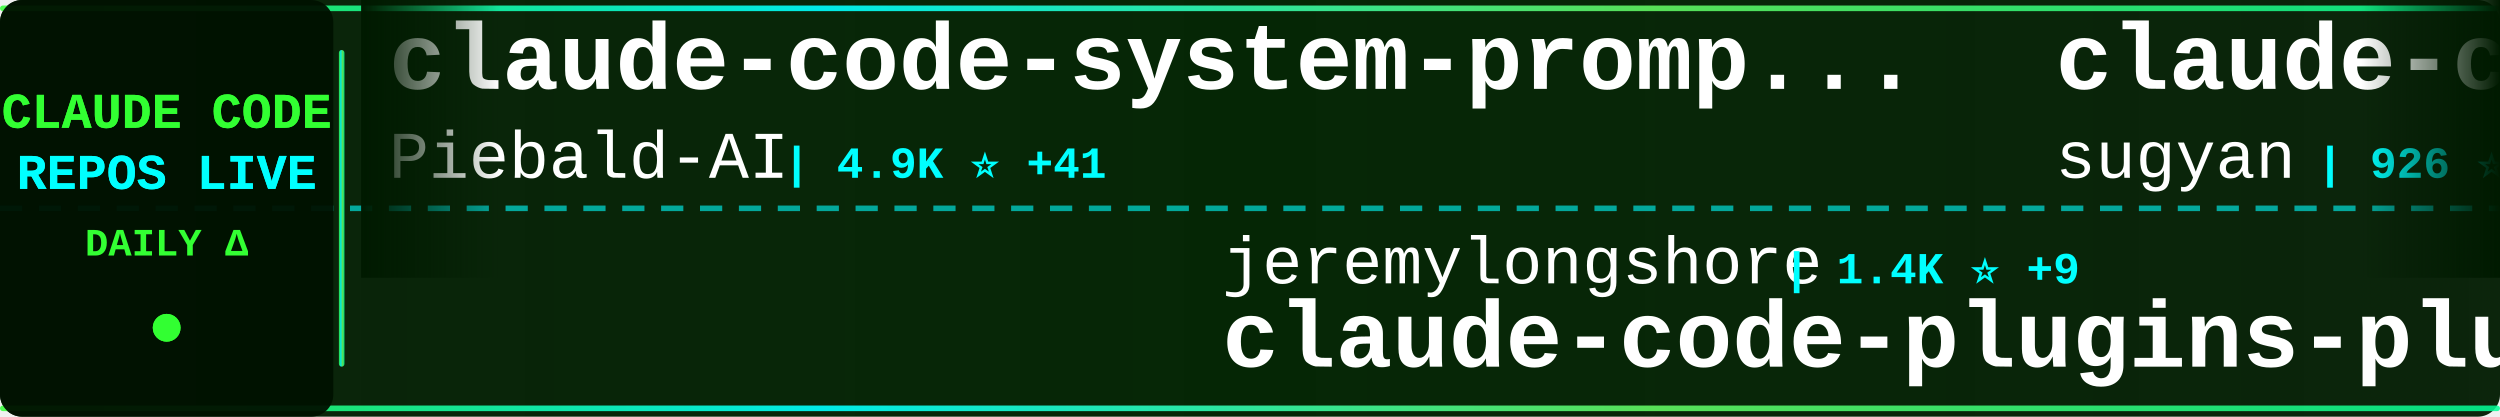
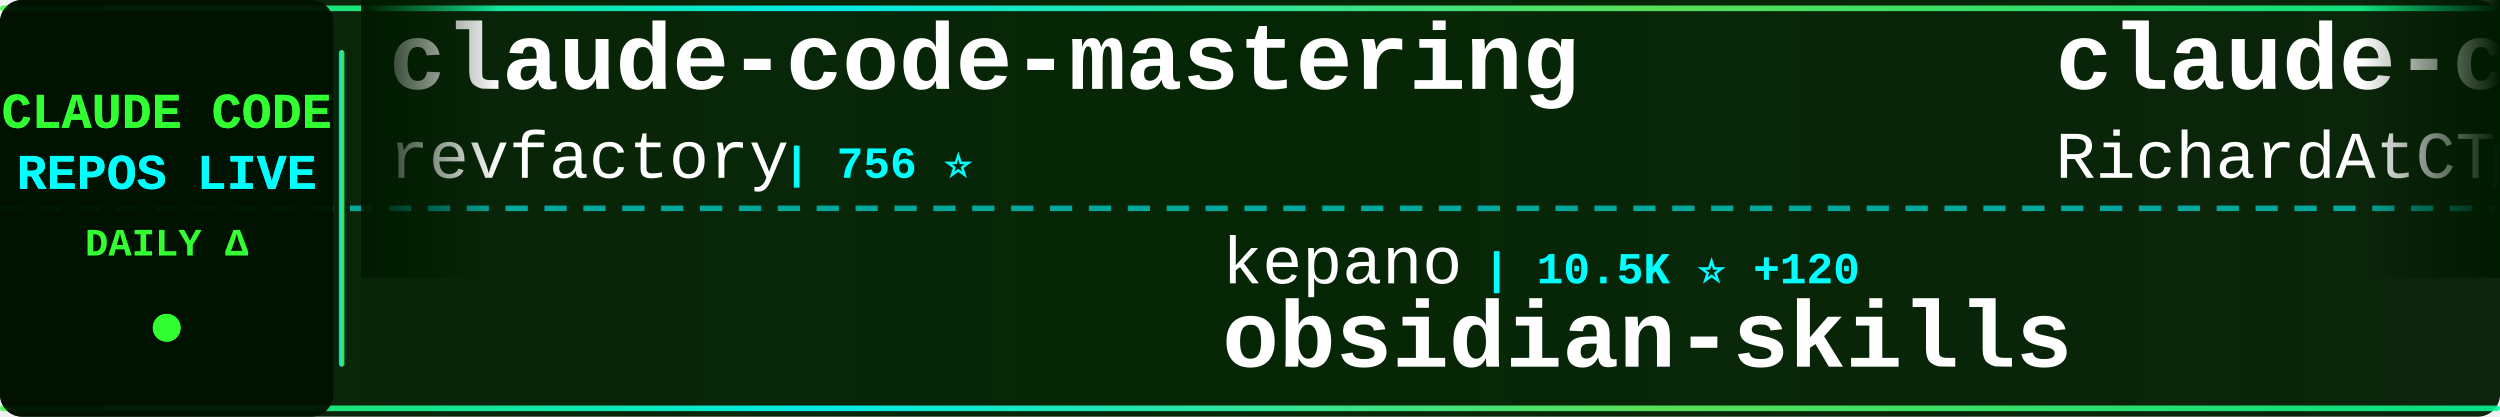
<svg xmlns="http://www.w3.org/2000/svg" width="900" height="150">
  <defs>
    <linearGradient id="tickerBg" x1="0%" y1="0%" x2="100%" y2="0%">
      <stop offset="0%" style="stop-color:#001a00;stop-opacity:0.95" />
      <stop offset="50%" style="stop-color:#002200;stop-opacity:0.98" />
      <stop offset="100%" style="stop-color:#001a00;stop-opacity:0.95" />
    </linearGradient>
    <linearGradient id="borderGrad" x1="0%" y1="0%" x2="100%" y2="0%">
      <stop offset="0%" style="stop-color:#33ff33;stop-opacity:0.85">
        <animate attributeName="stop-opacity" values="0.85;1;0.85" dur="2s" repeatCount="indefinite" />
      </stop>
      <stop offset="33%" style="stop-color:#00ffff;stop-opacity:0.9">
        <animate attributeName="stop-opacity" values="0.9;1;0.9" dur="2.2s" repeatCount="indefinite" />
      </stop>
      <stop offset="66%" style="stop-color:#66ff66;stop-opacity:0.85">
        <animate attributeName="stop-opacity" values="0.85;1;0.85" dur="1.8s" repeatCount="indefinite" />
      </stop>
      <stop offset="100%" style="stop-color:#00ff99;stop-opacity:0.85">
        <animate attributeName="stop-opacity" values="0.85;1;0.85" dur="2s" repeatCount="indefinite" />
      </stop>
    </linearGradient>
    <filter id="textGlow">
      <feGaussianBlur stdDeviation="0.1" result="coloredBlur" />
      <feMerge>
        <feMergeNode in="coloredBlur" />
        <feMergeNode in="SourceGraphic" />
      </feMerge>
    </filter>
    <filter id="metricGlow">
      <feGaussianBlur stdDeviation="0.2" result="coloredBlur" />
      <feMerge>
        <feMergeNode in="coloredBlur" />
        <feMergeNode in="SourceGraphic" />
      </feMerge>
    </filter>
    <linearGradient id="leftFade" x1="0%" y1="0%" x2="100%" y2="0%">
      <stop offset="0%" style="stop-color:#001a00;stop-opacity:1" />
      <stop offset="100%" style="stop-color:#001a00;stop-opacity:0" />
    </linearGradient>
    <linearGradient id="rightFade" x1="0%" y1="0%" x2="100%" y2="0%">
      <stop offset="0%" style="stop-color:#001a00;stop-opacity:0" />
      <stop offset="100%" style="stop-color:#001a00;stop-opacity:1" />
    </linearGradient>
  </defs>
  <rect width="900" height="150" fill="url(#tickerBg)" rx="8" />
  <rect x="0" y="2" width="900" height="2" fill="url(#borderGrad)" rx="1" />
  <rect x="0" y="146" width="900" height="2" fill="url(#borderGrad)" rx="1" />
  <line x1="0" y1="75" x2="900" y2="75" stroke="#00ffff" stroke-width="2" stroke-dasharray="8 6" opacity="0.6" />
  <rect x="0" y="0" width="120" height="150" fill="#001100" opacity="0.95" rx="8" />
  <text x="60" y="46" font-family="'Courier New', monospace" font-size="18" font-weight="bold" fill="#33ff33" text-anchor="middle" filter="url(#textGlow)">
    CLAUDE CODE
  </text>
  <text x="60" y="68" font-family="'Courier New', monospace" font-size="18" font-weight="bold" fill="#00ffff" text-anchor="middle" filter="url(#textGlow)">
    REPOS LIVE
  </text>
  <text x="60" y="92" font-family="'Courier New', monospace" font-size="14" font-weight="bold" fill="#33ff33" text-anchor="middle">
    DAILY Δ
  </text>
  <circle cx="60" cy="118" r="5" fill="#33ff33" filter="url(#metricGlow)">
    <animate attributeName="r" values="4;6;4" dur="1.5s" repeatCount="indefinite" />
    <animate attributeName="opacity" values="0.6;1;0.6" dur="1.5s" repeatCount="indefinite" />
  </circle>
  <rect x="122" y="18" width="2" height="114" fill="url(#borderGrad)" rx="1" />
  <clipPath id="tickerClip">
    <rect x="130" y="0" width="770" height="150" />
  </clipPath>
  <g clip-path="url(#tickerClip)">
    <g id="tickerItems">
      <animateTransform attributeName="transform" attributeType="XML" type="translate" from="0 0" to="-3000 0" dur="54s" repeatCount="indefinite" />
      <g transform="translate(0, 0)">
-         <text x="140" y="32" font-family="'Courier New', monospace" font-size="34" font-weight="bold" fill="#ffffff">claude-code-system-promp...</text>
-         <text x="140" y="64" font-family="'Courier New', monospace" font-size="24" font-weight="normal" fill="#ffffff" opacity="1.0">Piebald-AI</text>
-         <text x="282" y="64" font-family="'Courier New', monospace" font-size="16" font-weight="bold" fill="#00ffff"> | 4.9K ⭐ +41</text>
-       </g>
-       <g transform="translate(300, 0)">
-         <text x="140" y="102" font-family="'Courier New', monospace" font-size="24" font-weight="normal" fill="#ffffff" opacity="1.0">jeremylongshore</text>
-         <text x="342" y="102" font-family="'Courier New', monospace" font-size="16" font-weight="bold" fill="#00ffff"> | 1.4K ⭐ +9</text>
-         <text x="140" y="132" font-family="'Courier New', monospace" font-size="34" font-weight="bold" fill="#ffffff">claude-code-plugins-plus...</text>
-       </g>
-       <g transform="translate(600, 0)">
-         <text x="140" y="32" font-family="'Courier New', monospace" font-size="34" font-weight="bold" fill="#ffffff">claude-code-webui</text>
-         <text x="140" y="64" font-family="'Courier New', monospace" font-size="24" font-weight="normal" fill="#ffffff" opacity="1.0">sugyan</text>
-         <text x="234" y="64" font-family="'Courier New', monospace" font-size="16" font-weight="bold" fill="#00ffff"> | 926 ⭐</text>
-       </g>
-       <g transform="translate(900, 0)">
-         <text x="140" y="102" font-family="'Courier New', monospace" font-size="24" font-weight="normal" fill="#ffffff" opacity="1.0">wasabeef</text>
-         <text x="258" y="102" font-family="'Courier New', monospace" font-size="16" font-weight="bold" fill="#00ffff"> | 1.0K ⭐ +1</text>
-         <text x="140" y="132" font-family="'Courier New', monospace" font-size="34" font-weight="bold" fill="#ffffff">claude-code-cookbook</text>
-       </g>
-       <g transform="translate(1200, 0)">
-         <text x="140" y="32" font-family="'Courier New', monospace" font-size="34" font-weight="bold" fill="#ffffff">ClaudeCodeAgents</text>
-         <text x="140" y="64" font-family="'Courier New', monospace" font-size="24" font-weight="normal" fill="#ffffff" opacity="1.0">darcyegb</text>
-         <text x="258" y="64" font-family="'Courier New', monospace" font-size="16" font-weight="bold" fill="#00ffff"> | 563 ⭐ +2</text>
-       </g>
-       <g transform="translate(1500, 0)">
-         <text x="140" y="102" font-family="'Courier New', monospace" font-size="24" font-weight="normal" fill="#ffffff" opacity="1.0">VoltAgent</text>
-         <text x="270" y="102" font-family="'Courier New', monospace" font-size="16" font-weight="bold" fill="#00ffff"> | 11.2K ⭐ +146</text>
-         <text x="140" y="132" font-family="'Courier New', monospace" font-size="34" font-weight="bold" fill="#ffffff">awesome-claude-code-suba...</text>
-       </g>
-       <g transform="translate(1800, 0)">
-         <text x="140" y="32" font-family="'Courier New', monospace" font-size="34" font-weight="bold" fill="#ffffff">claude-code-tips</text>
-         <text x="140" y="64" font-family="'Courier New', monospace" font-size="24" font-weight="normal" fill="#ffffff" opacity="1.0">ykdojo</text>
-         <text x="234" y="64" font-family="'Courier New', monospace" font-size="16" font-weight="bold" fill="#00ffff"> | 3.1K ⭐ +28</text>
-       </g>
-       <g transform="translate(2100, 0)">
-         <text x="140" y="102" font-family="'Courier New', monospace" font-size="24" font-weight="normal" fill="#ffffff" opacity="1.0">danielmiessler</text>
-         <text x="330" y="102" font-family="'Courier New', monospace" font-size="16" font-weight="bold" fill="#00ffff"> | 9.1K ⭐ +40</text>
-         <text x="140" y="132" font-family="'Courier New', monospace" font-size="34" font-weight="bold" fill="#ffffff">Personal_AI_Infrastructu...</text>
-       </g>
-       <g transform="translate(2400, 0)">
        <text x="140" y="32" font-family="'Courier New', monospace" font-size="34" font-weight="bold" fill="#ffffff">claude-code-mastering</text>
        <text x="140" y="64" font-family="'Courier New', monospace" font-size="24" font-weight="normal" fill="#ffffff" opacity="1.0">revfactory</text>
        <text x="282" y="64" font-family="'Courier New', monospace" font-size="16" font-weight="bold" fill="#00ffff"> | 756 ⭐</text>
      </g>
+       <g transform="translate(300, 0)">
+         <text x="140" y="102" font-family="'Courier New', monospace" font-size="24" font-weight="normal" fill="#ffffff" opacity="1.0">kepano</text>
+         <text x="234" y="102" font-family="'Courier New', monospace" font-size="16" font-weight="bold" fill="#00ffff"> | 10.5K ⭐ +120</text>
+         <text x="140" y="132" font-family="'Courier New', monospace" font-size="34" font-weight="bold" fill="#ffffff">obsidian-skills</text>
+       </g>
+       <g transform="translate(600, 0)">
+         <text x="140" y="32" font-family="'Courier New', monospace" font-size="34" font-weight="bold" fill="#ffffff">claude-code-telegram</text>
+         <text x="140" y="64" font-family="'Courier New', monospace" font-size="24" font-weight="normal" fill="#ffffff" opacity="1.0">RichardAtCT</text>
+         <text x="294" y="64" font-family="'Courier New', monospace" font-size="16" font-weight="bold" fill="#00ffff"> | 1.6K ⭐ +51</text>
+       </g>
+       <g transform="translate(900, 0)">
+         <text x="140" y="102" font-family="'Courier New', monospace" font-size="24" font-weight="normal" fill="#ffffff" opacity="1.0">Yuyz0112</text>
+         <text x="258" y="102" font-family="'Courier New', monospace" font-size="16" font-weight="bold" fill="#00ffff"> | 2.1K ⭐ +4</text>
+         <text x="140" y="132" font-family="'Courier New', monospace" font-size="34" font-weight="bold" fill="#ffffff">claude-code-reverse</text>
+       </g>
+       <g transform="translate(1200, 0)">
+         <text x="140" y="32" font-family="'Courier New', monospace" font-size="34" font-weight="bold" fill="#ffffff">claude_code_bridge</text>
+         <text x="140" y="64" font-family="'Courier New', monospace" font-size="24" font-weight="normal" fill="#ffffff" opacity="1.0">bfly123</text>
+         <text x="246" y="64" font-family="'Courier New', monospace" font-size="16" font-weight="bold" fill="#00ffff"> | 1.3K ⭐ +14</text>
+       </g>
+       <g transform="translate(1500, 0)">
+         <text x="140" y="102" font-family="'Courier New', monospace" font-size="24" font-weight="normal" fill="#ffffff" opacity="1.0">qwibitai</text>
+         <text x="258" y="102" font-family="'Courier New', monospace" font-size="16" font-weight="bold" fill="#00ffff"> | 13.7K ⭐ +836</text>
+         <text x="140" y="132" font-family="'Courier New', monospace" font-size="34" font-weight="bold" fill="#ffffff">nanoclaw</text>
+       </g>
+       <g transform="translate(1800, 0)">
+         <text x="140" y="32" font-family="'Courier New', monospace" font-size="34" font-weight="bold" fill="#ffffff">claude-code-hooks-multi-...</text>
+         <text x="140" y="64" font-family="'Courier New', monospace" font-size="24" font-weight="normal" fill="#ffffff" opacity="1.0">disler</text>
+         <text x="234" y="64" font-family="'Courier New', monospace" font-size="16" font-weight="bold" fill="#00ffff"> | 1.2K ⭐ +7</text>
+       </g>
+       <g transform="translate(2100, 0)">
+         <text x="140" y="102" font-family="'Courier New', monospace" font-size="24" font-weight="normal" fill="#ffffff" opacity="1.0">KimYx0207</text>
+         <text x="270" y="102" font-family="'Courier New', monospace" font-size="16" font-weight="bold" fill="#00ffff"> | 637 ⭐ +56</text>
+         <text x="140" y="132" font-family="'Courier New', monospace" font-size="34" font-weight="bold" fill="#ffffff">Claude-Code-Guide-Zh</text>
+       </g>
+       <g transform="translate(2400, 0)">
+         <text x="140" y="32" font-family="'Courier New', monospace" font-size="34" font-weight="bold" fill="#ffffff">idea-claude-code-gui</text>
+         <text x="140" y="64" font-family="'Courier New', monospace" font-size="24" font-weight="normal" fill="#ffffff" opacity="1.0">zhukunpenglinyutong</text>
+         <text x="390" y="64" font-family="'Courier New', monospace" font-size="16" font-weight="bold" fill="#00ffff"> | 1.3K ⭐ +15</text>
+       </g>
      <g transform="translate(2700, 0)">
-         <text x="140" y="102" font-family="'Courier New', monospace" font-size="24" font-weight="normal" fill="#ffffff" opacity="1.0">browser-use</text>
-         <text x="294" y="102" font-family="'Courier New', monospace" font-size="16" font-weight="bold" fill="#00ffff"> | 78.8K ⭐ +65</text>
-         <text x="140" y="132" font-family="'Courier New', monospace" font-size="34" font-weight="bold" fill="#ffffff">browser-use</text>
+         <text x="140" y="102" font-family="'Courier New', monospace" font-size="24" font-weight="normal" fill="#ffffff" opacity="1.0">d-kimuson</text>
+         <text x="270" y="102" font-family="'Courier New', monospace" font-size="16" font-weight="bold" fill="#00ffff"> | 911 ⭐ +3</text>
+         <text x="140" y="132" font-family="'Courier New', monospace" font-size="34" font-weight="bold" fill="#ffffff">claude-code-viewer</text>
      </g>
      <g transform="translate(3000, 0)">
-         <text x="140" y="32" font-family="'Courier New', monospace" font-size="34" font-weight="bold" fill="#ffffff">claude-code-system-promp...</text>
-         <text x="140" y="64" font-family="'Courier New', monospace" font-size="24" font-weight="normal" fill="#ffffff" opacity="1.0">Piebald-AI</text>
-         <text x="282" y="64" font-family="'Courier New', monospace" font-size="16" font-weight="bold" fill="#00ffff"> | 4.9K ⭐ +41</text>
+         <text x="140" y="32" font-family="'Courier New', monospace" font-size="34" font-weight="bold" fill="#ffffff">claude-code-mastering</text>
+         <text x="140" y="64" font-family="'Courier New', monospace" font-size="24" font-weight="normal" fill="#ffffff" opacity="1.0">revfactory</text>
+         <text x="282" y="64" font-family="'Courier New', monospace" font-size="16" font-weight="bold" fill="#00ffff"> | 756 ⭐</text>
      </g>
      <g transform="translate(3300, 0)">
-         <text x="140" y="102" font-family="'Courier New', monospace" font-size="24" font-weight="normal" fill="#ffffff" opacity="1.0">jeremylongshore</text>
-         <text x="342" y="102" font-family="'Courier New', monospace" font-size="16" font-weight="bold" fill="#00ffff"> | 1.4K ⭐ +9</text>
-         <text x="140" y="132" font-family="'Courier New', monospace" font-size="34" font-weight="bold" fill="#ffffff">claude-code-plugins-plus...</text>
+         <text x="140" y="102" font-family="'Courier New', monospace" font-size="24" font-weight="normal" fill="#ffffff" opacity="1.0">kepano</text>
+         <text x="234" y="102" font-family="'Courier New', monospace" font-size="16" font-weight="bold" fill="#00ffff"> | 10.5K ⭐ +120</text>
+         <text x="140" y="132" font-family="'Courier New', monospace" font-size="34" font-weight="bold" fill="#ffffff">obsidian-skills</text>
      </g>
      <g transform="translate(3600, 0)">
-         <text x="140" y="32" font-family="'Courier New', monospace" font-size="34" font-weight="bold" fill="#ffffff">claude-code-webui</text>
-         <text x="140" y="64" font-family="'Courier New', monospace" font-size="24" font-weight="normal" fill="#ffffff" opacity="1.0">sugyan</text>
-         <text x="234" y="64" font-family="'Courier New', monospace" font-size="16" font-weight="bold" fill="#00ffff"> | 926 ⭐</text>
+         <text x="140" y="32" font-family="'Courier New', monospace" font-size="34" font-weight="bold" fill="#ffffff">claude-code-telegram</text>
+         <text x="140" y="64" font-family="'Courier New', monospace" font-size="24" font-weight="normal" fill="#ffffff" opacity="1.0">RichardAtCT</text>
+         <text x="294" y="64" font-family="'Courier New', monospace" font-size="16" font-weight="bold" fill="#00ffff"> | 1.6K ⭐ +51</text>
      </g>
      <g transform="translate(3900, 0)">
-         <text x="140" y="102" font-family="'Courier New', monospace" font-size="24" font-weight="normal" fill="#ffffff" opacity="1.0">wasabeef</text>
-         <text x="258" y="102" font-family="'Courier New', monospace" font-size="16" font-weight="bold" fill="#00ffff"> | 1.0K ⭐ +1</text>
-         <text x="140" y="132" font-family="'Courier New', monospace" font-size="34" font-weight="bold" fill="#ffffff">claude-code-cookbook</text>
+         <text x="140" y="102" font-family="'Courier New', monospace" font-size="24" font-weight="normal" fill="#ffffff" opacity="1.0">Yuyz0112</text>
+         <text x="258" y="102" font-family="'Courier New', monospace" font-size="16" font-weight="bold" fill="#00ffff"> | 2.1K ⭐ +4</text>
+         <text x="140" y="132" font-family="'Courier New', monospace" font-size="34" font-weight="bold" fill="#ffffff">claude-code-reverse</text>
      </g>
    </g>
  </g>
  <rect x="130" y="0" width="50" height="100" fill="url(#leftFade)" />
  <rect x="850" y="0" width="50" height="100" fill="url(#rightFade)" />
</svg>
